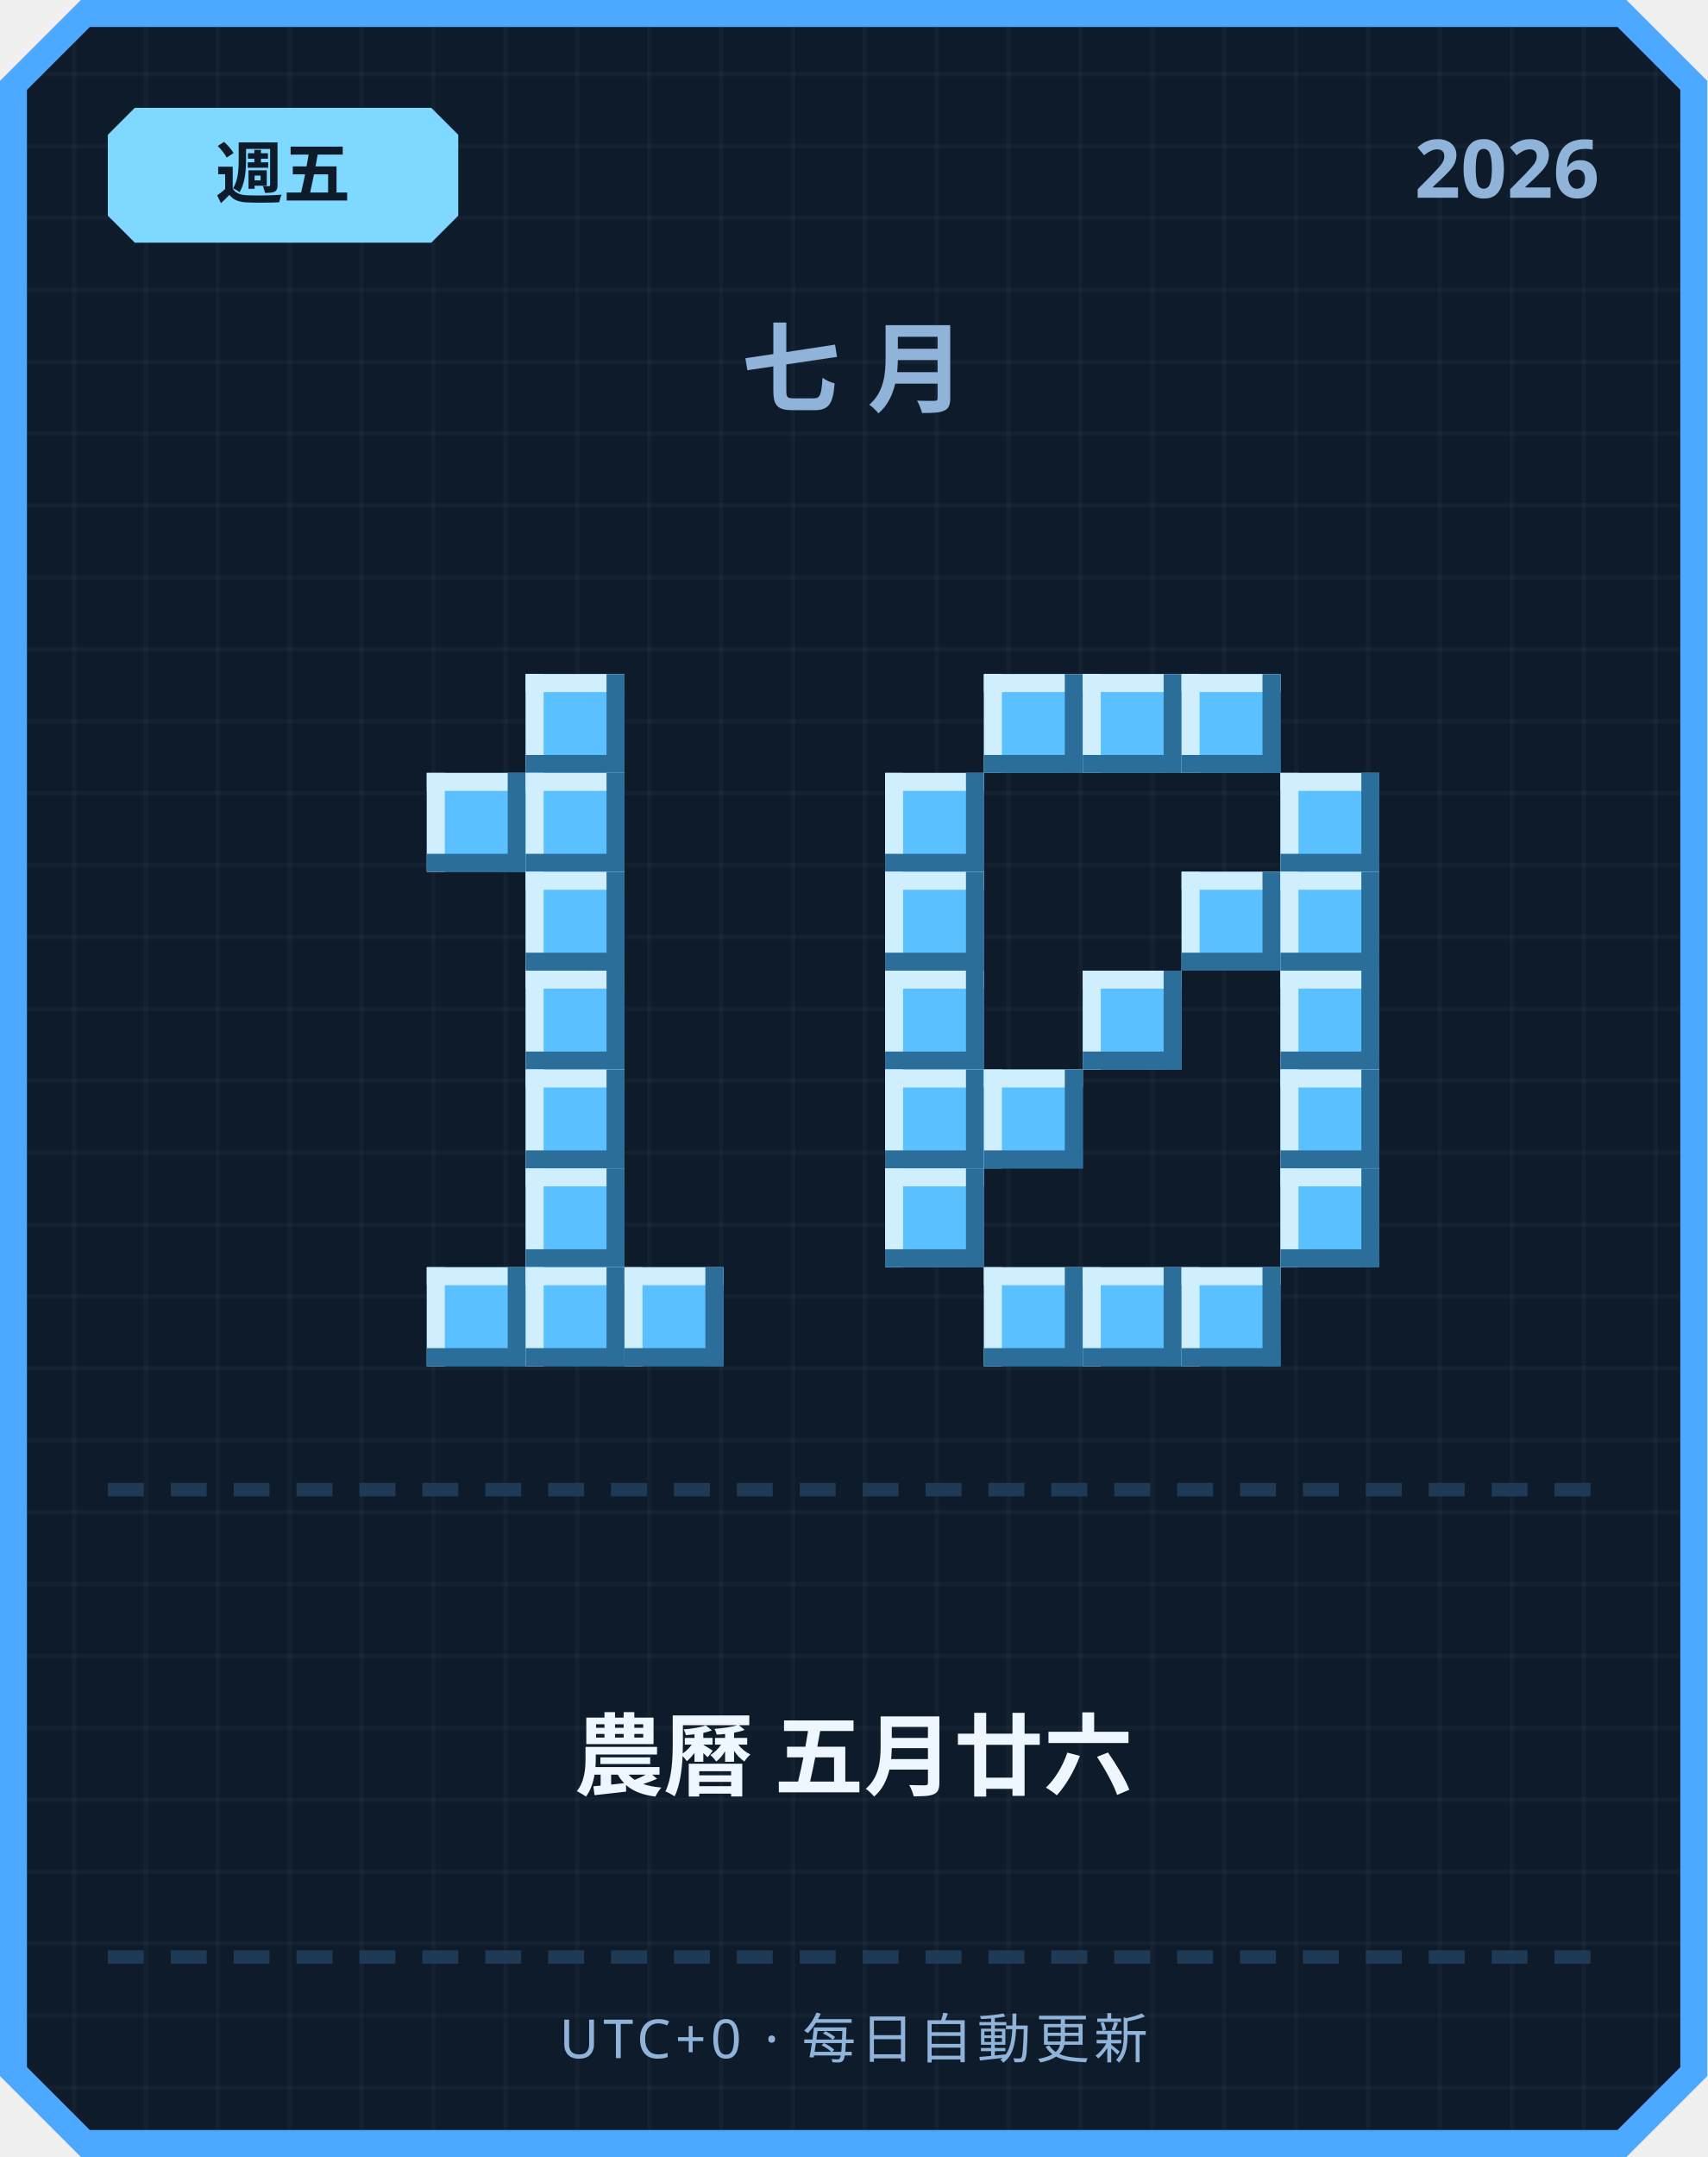
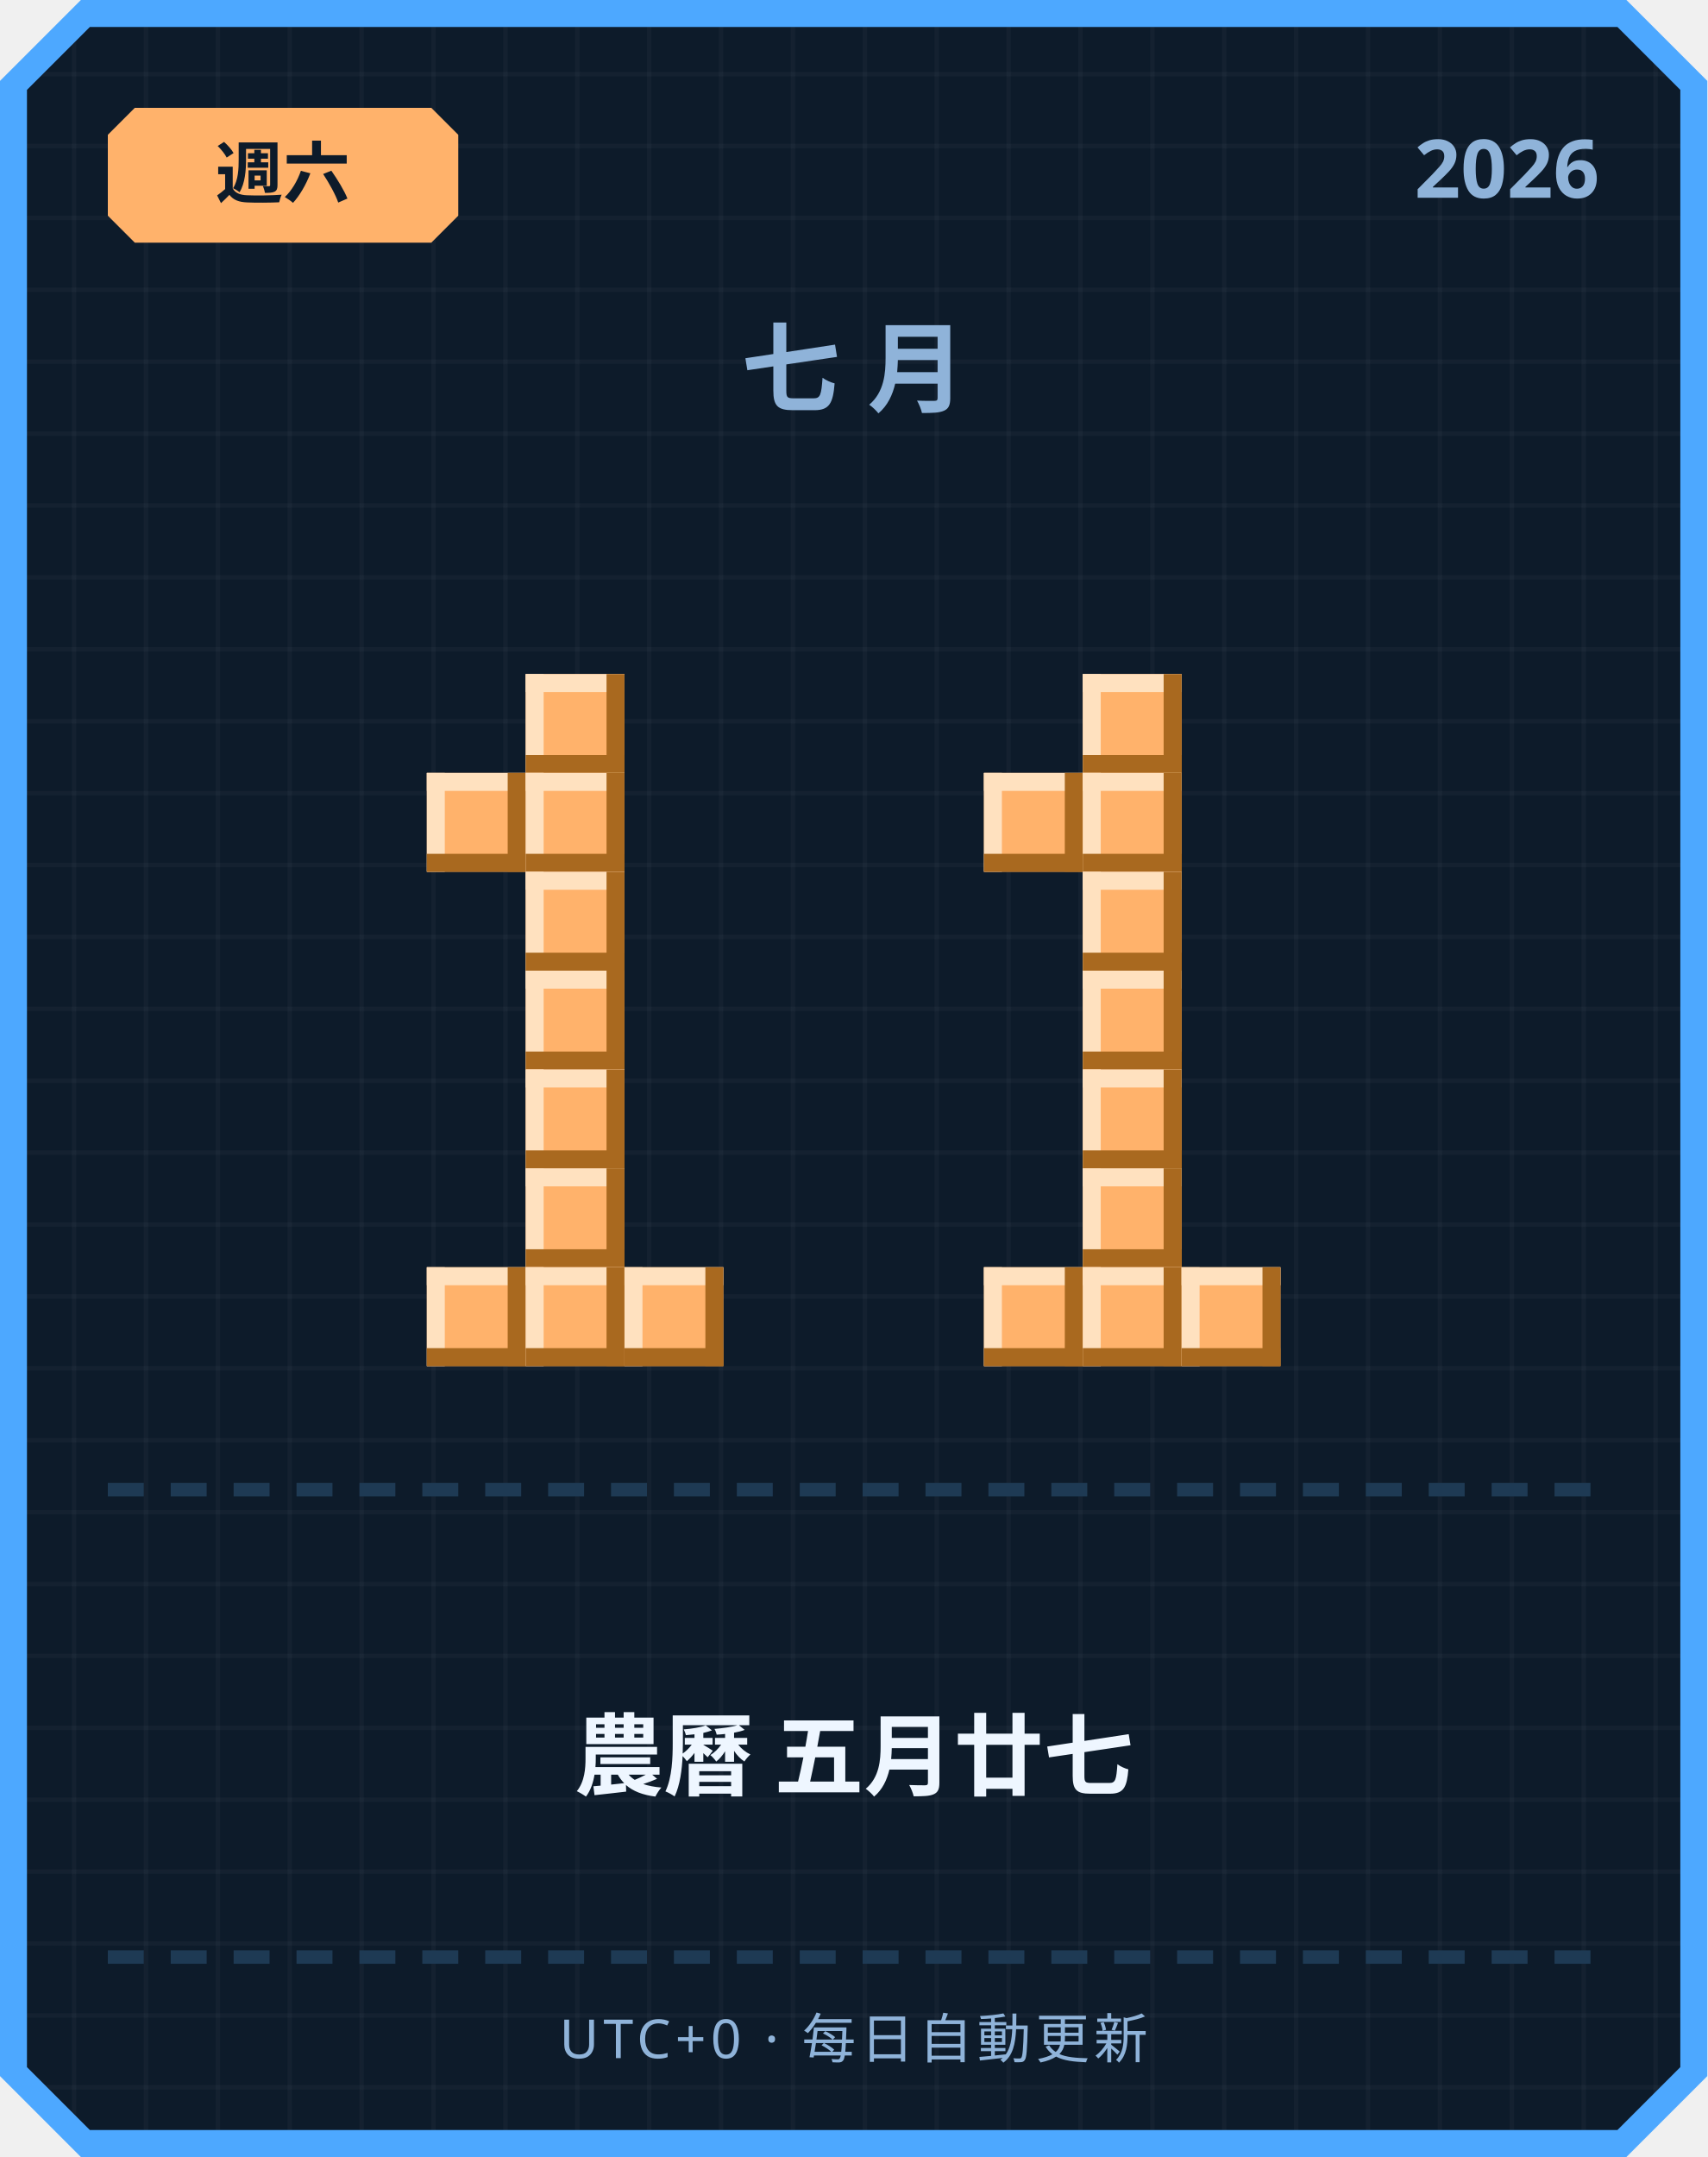
<svg xmlns="http://www.w3.org/2000/svg" width="380" height="480" viewBox="0 0 380 480">
  <defs>
    <pattern id="grid" width="16" height="16" patternUnits="userSpaceOnUse">
      <rect width="16" height="16" fill="#0d1b2a" />
      <rect width="1" height="16" fill="#ffffff" opacity="0.03" />
      <rect width="16" height="1" fill="#ffffff" opacity="0.03" />
    </pattern>
  </defs>
  <path d="M 18,0 L 362,0 L 380,18 L 380,462 L 362,480 L 18,480 L 0,462 L 0,18 Z" fill="#4da8ff" />
  <path d="M 20,6 L 360,6 L 374,20 L 374,460 L 360,474 L 20,474 L 6,460 L 6,20 Z" fill="url(#grid)" />
-   <path d="M 30,24 L 96,24 L 102,30 L 102,48 L 96,54 L 30,54 L 24,48 L 24,30 Z" fill="#7fd8ff" />
-   <text x="63" y="44" text-anchor="middle" font-family="'Segoe UI', sans-serif" font-size="15" font-weight="700" fill="#0d1b2a">週五</text>
+   <path d="M 30,24 L 96,24 L 102,30 L 102,48 L 96,54 L 30,54 L 24,48 L 24,30 Z" fill="#ffb26b" />
+   <text x="63" y="44" text-anchor="middle" font-family="'Segoe UI', sans-serif" font-size="15" font-weight="700" fill="#0d1b2a">週六</text>
  <text x="356" y="44" text-anchor="end" font-family="'Segoe UI', sans-serif" font-size="18" font-weight="700" fill="#8fb3d9">2026</text>
  <text x="190" y="90" text-anchor="middle" font-family="'Segoe UI', sans-serif" font-size="22" font-weight="700" letter-spacing="6" fill="#8fb3d9">七月</text>
-   <rect x="117" y="150" width="22" height="22" fill="#5bc0ff" />
-   <rect x="117" y="150" width="22" height="4" fill="#cfefff" />
-   <rect x="117" y="150" width="4" height="22" fill="#cfefff" />
-   <rect x="117" y="168" width="22" height="4" fill="#2b6e99" />
-   <rect x="135" y="150" width="4" height="22" fill="#2b6e99" />
-   <rect x="95" y="172" width="22" height="22" fill="#5bc0ff" />
-   <rect x="95" y="172" width="22" height="4" fill="#cfefff" />
-   <rect x="95" y="172" width="4" height="22" fill="#cfefff" />
-   <rect x="95" y="190" width="22" height="4" fill="#2b6e99" />
-   <rect x="113" y="172" width="4" height="22" fill="#2b6e99" />
-   <rect x="117" y="172" width="22" height="22" fill="#5bc0ff" />
-   <rect x="117" y="172" width="22" height="4" fill="#cfefff" />
-   <rect x="117" y="172" width="4" height="22" fill="#cfefff" />
-   <rect x="117" y="190" width="22" height="4" fill="#2b6e99" />
-   <rect x="135" y="172" width="4" height="22" fill="#2b6e99" />
-   <rect x="117" y="194" width="22" height="22" fill="#5bc0ff" />
-   <rect x="117" y="194" width="22" height="4" fill="#cfefff" />
-   <rect x="117" y="194" width="4" height="22" fill="#cfefff" />
-   <rect x="117" y="212" width="22" height="4" fill="#2b6e99" />
-   <rect x="135" y="194" width="4" height="22" fill="#2b6e99" />
-   <rect x="117" y="216" width="22" height="22" fill="#5bc0ff" />
-   <rect x="117" y="216" width="22" height="4" fill="#cfefff" />
-   <rect x="117" y="216" width="4" height="22" fill="#cfefff" />
-   <rect x="117" y="234" width="22" height="4" fill="#2b6e99" />
-   <rect x="135" y="216" width="4" height="22" fill="#2b6e99" />
-   <rect x="117" y="238" width="22" height="22" fill="#5bc0ff" />
-   <rect x="117" y="238" width="22" height="4" fill="#cfefff" />
-   <rect x="117" y="238" width="4" height="22" fill="#cfefff" />
-   <rect x="117" y="256" width="22" height="4" fill="#2b6e99" />
-   <rect x="135" y="238" width="4" height="22" fill="#2b6e99" />
-   <rect x="117" y="260" width="22" height="22" fill="#5bc0ff" />
-   <rect x="117" y="260" width="22" height="4" fill="#cfefff" />
-   <rect x="117" y="260" width="4" height="22" fill="#cfefff" />
-   <rect x="117" y="278" width="22" height="4" fill="#2b6e99" />
-   <rect x="135" y="260" width="4" height="22" fill="#2b6e99" />
-   <rect x="95" y="282" width="22" height="22" fill="#5bc0ff" />
-   <rect x="95" y="282" width="22" height="4" fill="#cfefff" />
-   <rect x="95" y="282" width="4" height="22" fill="#cfefff" />
-   <rect x="95" y="300" width="22" height="4" fill="#2b6e99" />
-   <rect x="113" y="282" width="4" height="22" fill="#2b6e99" />
-   <rect x="117" y="282" width="22" height="22" fill="#5bc0ff" />
-   <rect x="117" y="282" width="22" height="4" fill="#cfefff" />
-   <rect x="117" y="282" width="4" height="22" fill="#cfefff" />
-   <rect x="117" y="300" width="22" height="4" fill="#2b6e99" />
-   <rect x="135" y="282" width="4" height="22" fill="#2b6e99" />
-   <rect x="139" y="282" width="22" height="22" fill="#5bc0ff" />
-   <rect x="139" y="282" width="22" height="4" fill="#cfefff" />
-   <rect x="139" y="282" width="4" height="22" fill="#cfefff" />
-   <rect x="139" y="300" width="22" height="4" fill="#2b6e99" />
-   <rect x="157" y="282" width="4" height="22" fill="#2b6e99" />
-   <rect x="219" y="150" width="22" height="22" fill="#5bc0ff" />
-   <rect x="219" y="150" width="22" height="4" fill="#cfefff" />
-   <rect x="219" y="150" width="4" height="22" fill="#cfefff" />
-   <rect x="219" y="168" width="22" height="4" fill="#2b6e99" />
-   <rect x="237" y="150" width="4" height="22" fill="#2b6e99" />
-   <rect x="241" y="150" width="22" height="22" fill="#5bc0ff" />
-   <rect x="241" y="150" width="22" height="4" fill="#cfefff" />
-   <rect x="241" y="150" width="4" height="22" fill="#cfefff" />
-   <rect x="241" y="168" width="22" height="4" fill="#2b6e99" />
-   <rect x="259" y="150" width="4" height="22" fill="#2b6e99" />
-   <rect x="263" y="150" width="22" height="22" fill="#5bc0ff" />
-   <rect x="263" y="150" width="22" height="4" fill="#cfefff" />
-   <rect x="263" y="150" width="4" height="22" fill="#cfefff" />
-   <rect x="263" y="168" width="22" height="4" fill="#2b6e99" />
-   <rect x="281" y="150" width="4" height="22" fill="#2b6e99" />
-   <rect x="197" y="172" width="22" height="22" fill="#5bc0ff" />
-   <rect x="197" y="172" width="22" height="4" fill="#cfefff" />
-   <rect x="197" y="172" width="4" height="22" fill="#cfefff" />
-   <rect x="197" y="190" width="22" height="4" fill="#2b6e99" />
-   <rect x="215" y="172" width="4" height="22" fill="#2b6e99" />
-   <rect x="285" y="172" width="22" height="22" fill="#5bc0ff" />
-   <rect x="285" y="172" width="22" height="4" fill="#cfefff" />
-   <rect x="285" y="172" width="4" height="22" fill="#cfefff" />
-   <rect x="285" y="190" width="22" height="4" fill="#2b6e99" />
-   <rect x="303" y="172" width="4" height="22" fill="#2b6e99" />
-   <rect x="197" y="194" width="22" height="22" fill="#5bc0ff" />
-   <rect x="197" y="194" width="22" height="4" fill="#cfefff" />
-   <rect x="197" y="194" width="4" height="22" fill="#cfefff" />
-   <rect x="197" y="212" width="22" height="4" fill="#2b6e99" />
-   <rect x="215" y="194" width="4" height="22" fill="#2b6e99" />
-   <rect x="263" y="194" width="22" height="22" fill="#5bc0ff" />
-   <rect x="263" y="194" width="22" height="4" fill="#cfefff" />
-   <rect x="263" y="194" width="4" height="22" fill="#cfefff" />
-   <rect x="263" y="212" width="22" height="4" fill="#2b6e99" />
-   <rect x="281" y="194" width="4" height="22" fill="#2b6e99" />
-   <rect x="285" y="194" width="22" height="22" fill="#5bc0ff" />
-   <rect x="285" y="194" width="22" height="4" fill="#cfefff" />
-   <rect x="285" y="194" width="4" height="22" fill="#cfefff" />
-   <rect x="285" y="212" width="22" height="4" fill="#2b6e99" />
-   <rect x="303" y="194" width="4" height="22" fill="#2b6e99" />
-   <rect x="197" y="216" width="22" height="22" fill="#5bc0ff" />
-   <rect x="197" y="216" width="22" height="4" fill="#cfefff" />
-   <rect x="197" y="216" width="4" height="22" fill="#cfefff" />
-   <rect x="197" y="234" width="22" height="4" fill="#2b6e99" />
-   <rect x="215" y="216" width="4" height="22" fill="#2b6e99" />
-   <rect x="241" y="216" width="22" height="22" fill="#5bc0ff" />
-   <rect x="241" y="216" width="22" height="4" fill="#cfefff" />
-   <rect x="241" y="216" width="4" height="22" fill="#cfefff" />
-   <rect x="241" y="234" width="22" height="4" fill="#2b6e99" />
-   <rect x="259" y="216" width="4" height="22" fill="#2b6e99" />
-   <rect x="285" y="216" width="22" height="22" fill="#5bc0ff" />
-   <rect x="285" y="216" width="22" height="4" fill="#cfefff" />
-   <rect x="285" y="216" width="4" height="22" fill="#cfefff" />
-   <rect x="285" y="234" width="22" height="4" fill="#2b6e99" />
-   <rect x="303" y="216" width="4" height="22" fill="#2b6e99" />
-   <rect x="197" y="238" width="22" height="22" fill="#5bc0ff" />
-   <rect x="197" y="238" width="22" height="4" fill="#cfefff" />
-   <rect x="197" y="238" width="4" height="22" fill="#cfefff" />
-   <rect x="197" y="256" width="22" height="4" fill="#2b6e99" />
-   <rect x="215" y="238" width="4" height="22" fill="#2b6e99" />
-   <rect x="219" y="238" width="22" height="22" fill="#5bc0ff" />
-   <rect x="219" y="238" width="22" height="4" fill="#cfefff" />
-   <rect x="219" y="238" width="4" height="22" fill="#cfefff" />
-   <rect x="219" y="256" width="22" height="4" fill="#2b6e99" />
-   <rect x="237" y="238" width="4" height="22" fill="#2b6e99" />
-   <rect x="285" y="238" width="22" height="22" fill="#5bc0ff" />
-   <rect x="285" y="238" width="22" height="4" fill="#cfefff" />
-   <rect x="285" y="238" width="4" height="22" fill="#cfefff" />
-   <rect x="285" y="256" width="22" height="4" fill="#2b6e99" />
-   <rect x="303" y="238" width="4" height="22" fill="#2b6e99" />
-   <rect x="197" y="260" width="22" height="22" fill="#5bc0ff" />
-   <rect x="197" y="260" width="22" height="4" fill="#cfefff" />
-   <rect x="197" y="260" width="4" height="22" fill="#cfefff" />
-   <rect x="197" y="278" width="22" height="4" fill="#2b6e99" />
-   <rect x="215" y="260" width="4" height="22" fill="#2b6e99" />
-   <rect x="285" y="260" width="22" height="22" fill="#5bc0ff" />
-   <rect x="285" y="260" width="22" height="4" fill="#cfefff" />
-   <rect x="285" y="260" width="4" height="22" fill="#cfefff" />
-   <rect x="285" y="278" width="22" height="4" fill="#2b6e99" />
-   <rect x="303" y="260" width="4" height="22" fill="#2b6e99" />
-   <rect x="219" y="282" width="22" height="22" fill="#5bc0ff" />
-   <rect x="219" y="282" width="22" height="4" fill="#cfefff" />
-   <rect x="219" y="282" width="4" height="22" fill="#cfefff" />
-   <rect x="219" y="300" width="22" height="4" fill="#2b6e99" />
-   <rect x="237" y="282" width="4" height="22" fill="#2b6e99" />
-   <rect x="241" y="282" width="22" height="22" fill="#5bc0ff" />
-   <rect x="241" y="282" width="22" height="4" fill="#cfefff" />
-   <rect x="241" y="282" width="4" height="22" fill="#cfefff" />
-   <rect x="241" y="300" width="22" height="4" fill="#2b6e99" />
-   <rect x="259" y="282" width="4" height="22" fill="#2b6e99" />
-   <rect x="263" y="282" width="22" height="22" fill="#5bc0ff" />
-   <rect x="263" y="282" width="22" height="4" fill="#cfefff" />
-   <rect x="263" y="282" width="4" height="22" fill="#cfefff" />
-   <rect x="263" y="300" width="22" height="4" fill="#2b6e99" />
-   <rect x="281" y="282" width="4" height="22" fill="#2b6e99" />
+   <rect x="117" y="150" width="22" height="22" fill="#ffb26b" />
+   <rect x="117" y="150" width="22" height="4" fill="#ffe1bf" />
+   <rect x="117" y="150" width="4" height="22" fill="#ffe1bf" />
+   <rect x="117" y="168" width="22" height="4" fill="#a9691f" />
+   <rect x="135" y="150" width="4" height="22" fill="#a9691f" />
+   <rect x="95" y="172" width="22" height="22" fill="#ffb26b" />
+   <rect x="95" y="172" width="22" height="4" fill="#ffe1bf" />
+   <rect x="95" y="172" width="4" height="22" fill="#ffe1bf" />
+   <rect x="95" y="190" width="22" height="4" fill="#a9691f" />
+   <rect x="113" y="172" width="4" height="22" fill="#a9691f" />
+   <rect x="117" y="172" width="22" height="22" fill="#ffb26b" />
+   <rect x="117" y="172" width="22" height="4" fill="#ffe1bf" />
+   <rect x="117" y="172" width="4" height="22" fill="#ffe1bf" />
+   <rect x="117" y="190" width="22" height="4" fill="#a9691f" />
+   <rect x="135" y="172" width="4" height="22" fill="#a9691f" />
+   <rect x="117" y="194" width="22" height="22" fill="#ffb26b" />
+   <rect x="117" y="194" width="22" height="4" fill="#ffe1bf" />
+   <rect x="117" y="194" width="4" height="22" fill="#ffe1bf" />
+   <rect x="117" y="212" width="22" height="4" fill="#a9691f" />
+   <rect x="135" y="194" width="4" height="22" fill="#a9691f" />
+   <rect x="117" y="216" width="22" height="22" fill="#ffb26b" />
+   <rect x="117" y="216" width="22" height="4" fill="#ffe1bf" />
+   <rect x="117" y="216" width="4" height="22" fill="#ffe1bf" />
+   <rect x="117" y="234" width="22" height="4" fill="#a9691f" />
+   <rect x="135" y="216" width="4" height="22" fill="#a9691f" />
+   <rect x="117" y="238" width="22" height="22" fill="#ffb26b" />
+   <rect x="117" y="238" width="22" height="4" fill="#ffe1bf" />
+   <rect x="117" y="238" width="4" height="22" fill="#ffe1bf" />
+   <rect x="117" y="256" width="22" height="4" fill="#a9691f" />
+   <rect x="135" y="238" width="4" height="22" fill="#a9691f" />
+   <rect x="117" y="260" width="22" height="22" fill="#ffb26b" />
+   <rect x="117" y="260" width="22" height="4" fill="#ffe1bf" />
+   <rect x="117" y="260" width="4" height="22" fill="#ffe1bf" />
+   <rect x="117" y="278" width="22" height="4" fill="#a9691f" />
+   <rect x="135" y="260" width="4" height="22" fill="#a9691f" />
+   <rect x="95" y="282" width="22" height="22" fill="#ffb26b" />
+   <rect x="95" y="282" width="22" height="4" fill="#ffe1bf" />
+   <rect x="95" y="282" width="4" height="22" fill="#ffe1bf" />
+   <rect x="95" y="300" width="22" height="4" fill="#a9691f" />
+   <rect x="113" y="282" width="4" height="22" fill="#a9691f" />
+   <rect x="117" y="282" width="22" height="22" fill="#ffb26b" />
+   <rect x="117" y="282" width="22" height="4" fill="#ffe1bf" />
+   <rect x="117" y="282" width="4" height="22" fill="#ffe1bf" />
+   <rect x="117" y="300" width="22" height="4" fill="#a9691f" />
+   <rect x="135" y="282" width="4" height="22" fill="#a9691f" />
+   <rect x="139" y="282" width="22" height="22" fill="#ffb26b" />
+   <rect x="139" y="282" width="22" height="4" fill="#ffe1bf" />
+   <rect x="139" y="282" width="4" height="22" fill="#ffe1bf" />
+   <rect x="139" y="300" width="22" height="4" fill="#a9691f" />
+   <rect x="157" y="282" width="4" height="22" fill="#a9691f" />
+   <rect x="241" y="150" width="22" height="22" fill="#ffb26b" />
+   <rect x="241" y="150" width="22" height="4" fill="#ffe1bf" />
+   <rect x="241" y="150" width="4" height="22" fill="#ffe1bf" />
+   <rect x="241" y="168" width="22" height="4" fill="#a9691f" />
+   <rect x="259" y="150" width="4" height="22" fill="#a9691f" />
+   <rect x="219" y="172" width="22" height="22" fill="#ffb26b" />
+   <rect x="219" y="172" width="22" height="4" fill="#ffe1bf" />
+   <rect x="219" y="172" width="4" height="22" fill="#ffe1bf" />
+   <rect x="219" y="190" width="22" height="4" fill="#a9691f" />
+   <rect x="237" y="172" width="4" height="22" fill="#a9691f" />
+   <rect x="241" y="172" width="22" height="22" fill="#ffb26b" />
+   <rect x="241" y="172" width="22" height="4" fill="#ffe1bf" />
+   <rect x="241" y="172" width="4" height="22" fill="#ffe1bf" />
+   <rect x="241" y="190" width="22" height="4" fill="#a9691f" />
+   <rect x="259" y="172" width="4" height="22" fill="#a9691f" />
+   <rect x="241" y="194" width="22" height="22" fill="#ffb26b" />
+   <rect x="241" y="194" width="22" height="4" fill="#ffe1bf" />
+   <rect x="241" y="194" width="4" height="22" fill="#ffe1bf" />
+   <rect x="241" y="212" width="22" height="4" fill="#a9691f" />
+   <rect x="259" y="194" width="4" height="22" fill="#a9691f" />
+   <rect x="241" y="216" width="22" height="22" fill="#ffb26b" />
+   <rect x="241" y="216" width="22" height="4" fill="#ffe1bf" />
+   <rect x="241" y="216" width="4" height="22" fill="#ffe1bf" />
+   <rect x="241" y="234" width="22" height="4" fill="#a9691f" />
+   <rect x="259" y="216" width="4" height="22" fill="#a9691f" />
+   <rect x="241" y="238" width="22" height="22" fill="#ffb26b" />
+   <rect x="241" y="238" width="22" height="4" fill="#ffe1bf" />
+   <rect x="241" y="238" width="4" height="22" fill="#ffe1bf" />
+   <rect x="241" y="256" width="22" height="4" fill="#a9691f" />
+   <rect x="259" y="238" width="4" height="22" fill="#a9691f" />
+   <rect x="241" y="260" width="22" height="22" fill="#ffb26b" />
+   <rect x="241" y="260" width="22" height="4" fill="#ffe1bf" />
+   <rect x="241" y="260" width="4" height="22" fill="#ffe1bf" />
+   <rect x="241" y="278" width="22" height="4" fill="#a9691f" />
+   <rect x="259" y="260" width="4" height="22" fill="#a9691f" />
+   <rect x="219" y="282" width="22" height="22" fill="#ffb26b" />
+   <rect x="219" y="282" width="22" height="4" fill="#ffe1bf" />
+   <rect x="219" y="282" width="4" height="22" fill="#ffe1bf" />
+   <rect x="219" y="300" width="22" height="4" fill="#a9691f" />
+   <rect x="237" y="282" width="4" height="22" fill="#a9691f" />
+   <rect x="241" y="282" width="22" height="22" fill="#ffb26b" />
+   <rect x="241" y="282" width="22" height="4" fill="#ffe1bf" />
+   <rect x="241" y="282" width="4" height="22" fill="#ffe1bf" />
+   <rect x="241" y="300" width="22" height="4" fill="#a9691f" />
+   <rect x="259" y="282" width="4" height="22" fill="#a9691f" />
+   <rect x="263" y="282" width="22" height="22" fill="#ffb26b" />
+   <rect x="263" y="282" width="22" height="4" fill="#ffe1bf" />
+   <rect x="263" y="282" width="4" height="22" fill="#ffe1bf" />
+   <rect x="263" y="300" width="22" height="4" fill="#a9691f" />
+   <rect x="281" y="282" width="4" height="22" fill="#a9691f" />
  <rect x="24" y="330" width="8" height="3" fill="#1e3a54" />
  <rect x="38" y="330" width="8" height="3" fill="#1e3a54" />
  <rect x="52" y="330" width="8" height="3" fill="#1e3a54" />
  <rect x="66" y="330" width="8" height="3" fill="#1e3a54" />
  <rect x="80" y="330" width="8" height="3" fill="#1e3a54" />
  <rect x="94" y="330" width="8" height="3" fill="#1e3a54" />
  <rect x="108" y="330" width="8" height="3" fill="#1e3a54" />
  <rect x="122" y="330" width="8" height="3" fill="#1e3a54" />
  <rect x="136" y="330" width="8" height="3" fill="#1e3a54" />
  <rect x="150" y="330" width="8" height="3" fill="#1e3a54" />
  <rect x="164" y="330" width="8" height="3" fill="#1e3a54" />
  <rect x="178" y="330" width="8" height="3" fill="#1e3a54" />
  <rect x="192" y="330" width="8" height="3" fill="#1e3a54" />
  <rect x="206" y="330" width="8" height="3" fill="#1e3a54" />
  <rect x="220" y="330" width="8" height="3" fill="#1e3a54" />
  <rect x="234" y="330" width="8" height="3" fill="#1e3a54" />
  <rect x="248" y="330" width="8" height="3" fill="#1e3a54" />
  <rect x="262" y="330" width="8" height="3" fill="#1e3a54" />
  <rect x="276" y="330" width="8" height="3" fill="#1e3a54" />
  <rect x="290" y="330" width="8" height="3" fill="#1e3a54" />
  <rect x="304" y="330" width="8" height="3" fill="#1e3a54" />
  <rect x="318" y="330" width="8" height="3" fill="#1e3a54" />
  <rect x="332" y="330" width="8" height="3" fill="#1e3a54" />
  <rect x="346" y="330" width="8" height="3" fill="#1e3a54" />
-   <text x="190" y="398" text-anchor="middle" font-family="'Segoe UI', 'Microsoft JhengHei', sans-serif" font-size="20" font-weight="700" fill="#eef6ff">農曆 五月廿六</text>
+   <text x="190" y="398" text-anchor="middle" font-family="'Segoe UI', 'Microsoft JhengHei', sans-serif" font-size="20" font-weight="700" fill="#eef6ff">農曆 五月廿七</text>
  <rect x="24" y="434" width="8" height="3" fill="#1e3a54" />
  <rect x="38" y="434" width="8" height="3" fill="#1e3a54" />
  <rect x="52" y="434" width="8" height="3" fill="#1e3a54" />
  <rect x="66" y="434" width="8" height="3" fill="#1e3a54" />
  <rect x="80" y="434" width="8" height="3" fill="#1e3a54" />
  <rect x="94" y="434" width="8" height="3" fill="#1e3a54" />
  <rect x="108" y="434" width="8" height="3" fill="#1e3a54" />
  <rect x="122" y="434" width="8" height="3" fill="#1e3a54" />
  <rect x="136" y="434" width="8" height="3" fill="#1e3a54" />
  <rect x="150" y="434" width="8" height="3" fill="#1e3a54" />
  <rect x="164" y="434" width="8" height="3" fill="#1e3a54" />
  <rect x="178" y="434" width="8" height="3" fill="#1e3a54" />
  <rect x="192" y="434" width="8" height="3" fill="#1e3a54" />
  <rect x="206" y="434" width="8" height="3" fill="#1e3a54" />
  <rect x="220" y="434" width="8" height="3" fill="#1e3a54" />
  <rect x="234" y="434" width="8" height="3" fill="#1e3a54" />
  <rect x="248" y="434" width="8" height="3" fill="#1e3a54" />
  <rect x="262" y="434" width="8" height="3" fill="#1e3a54" />
  <rect x="276" y="434" width="8" height="3" fill="#1e3a54" />
  <rect x="290" y="434" width="8" height="3" fill="#1e3a54" />
  <rect x="304" y="434" width="8" height="3" fill="#1e3a54" />
  <rect x="318" y="434" width="8" height="3" fill="#1e3a54" />
  <rect x="332" y="434" width="8" height="3" fill="#1e3a54" />
  <rect x="346" y="434" width="8" height="3" fill="#1e3a54" />
  <text x="190" y="458" text-anchor="middle" font-family="'Segoe UI', sans-serif" font-size="12" letter-spacing="1" fill="#8fb3d9">UTC+0 · 每日自動更新</text>
</svg>
